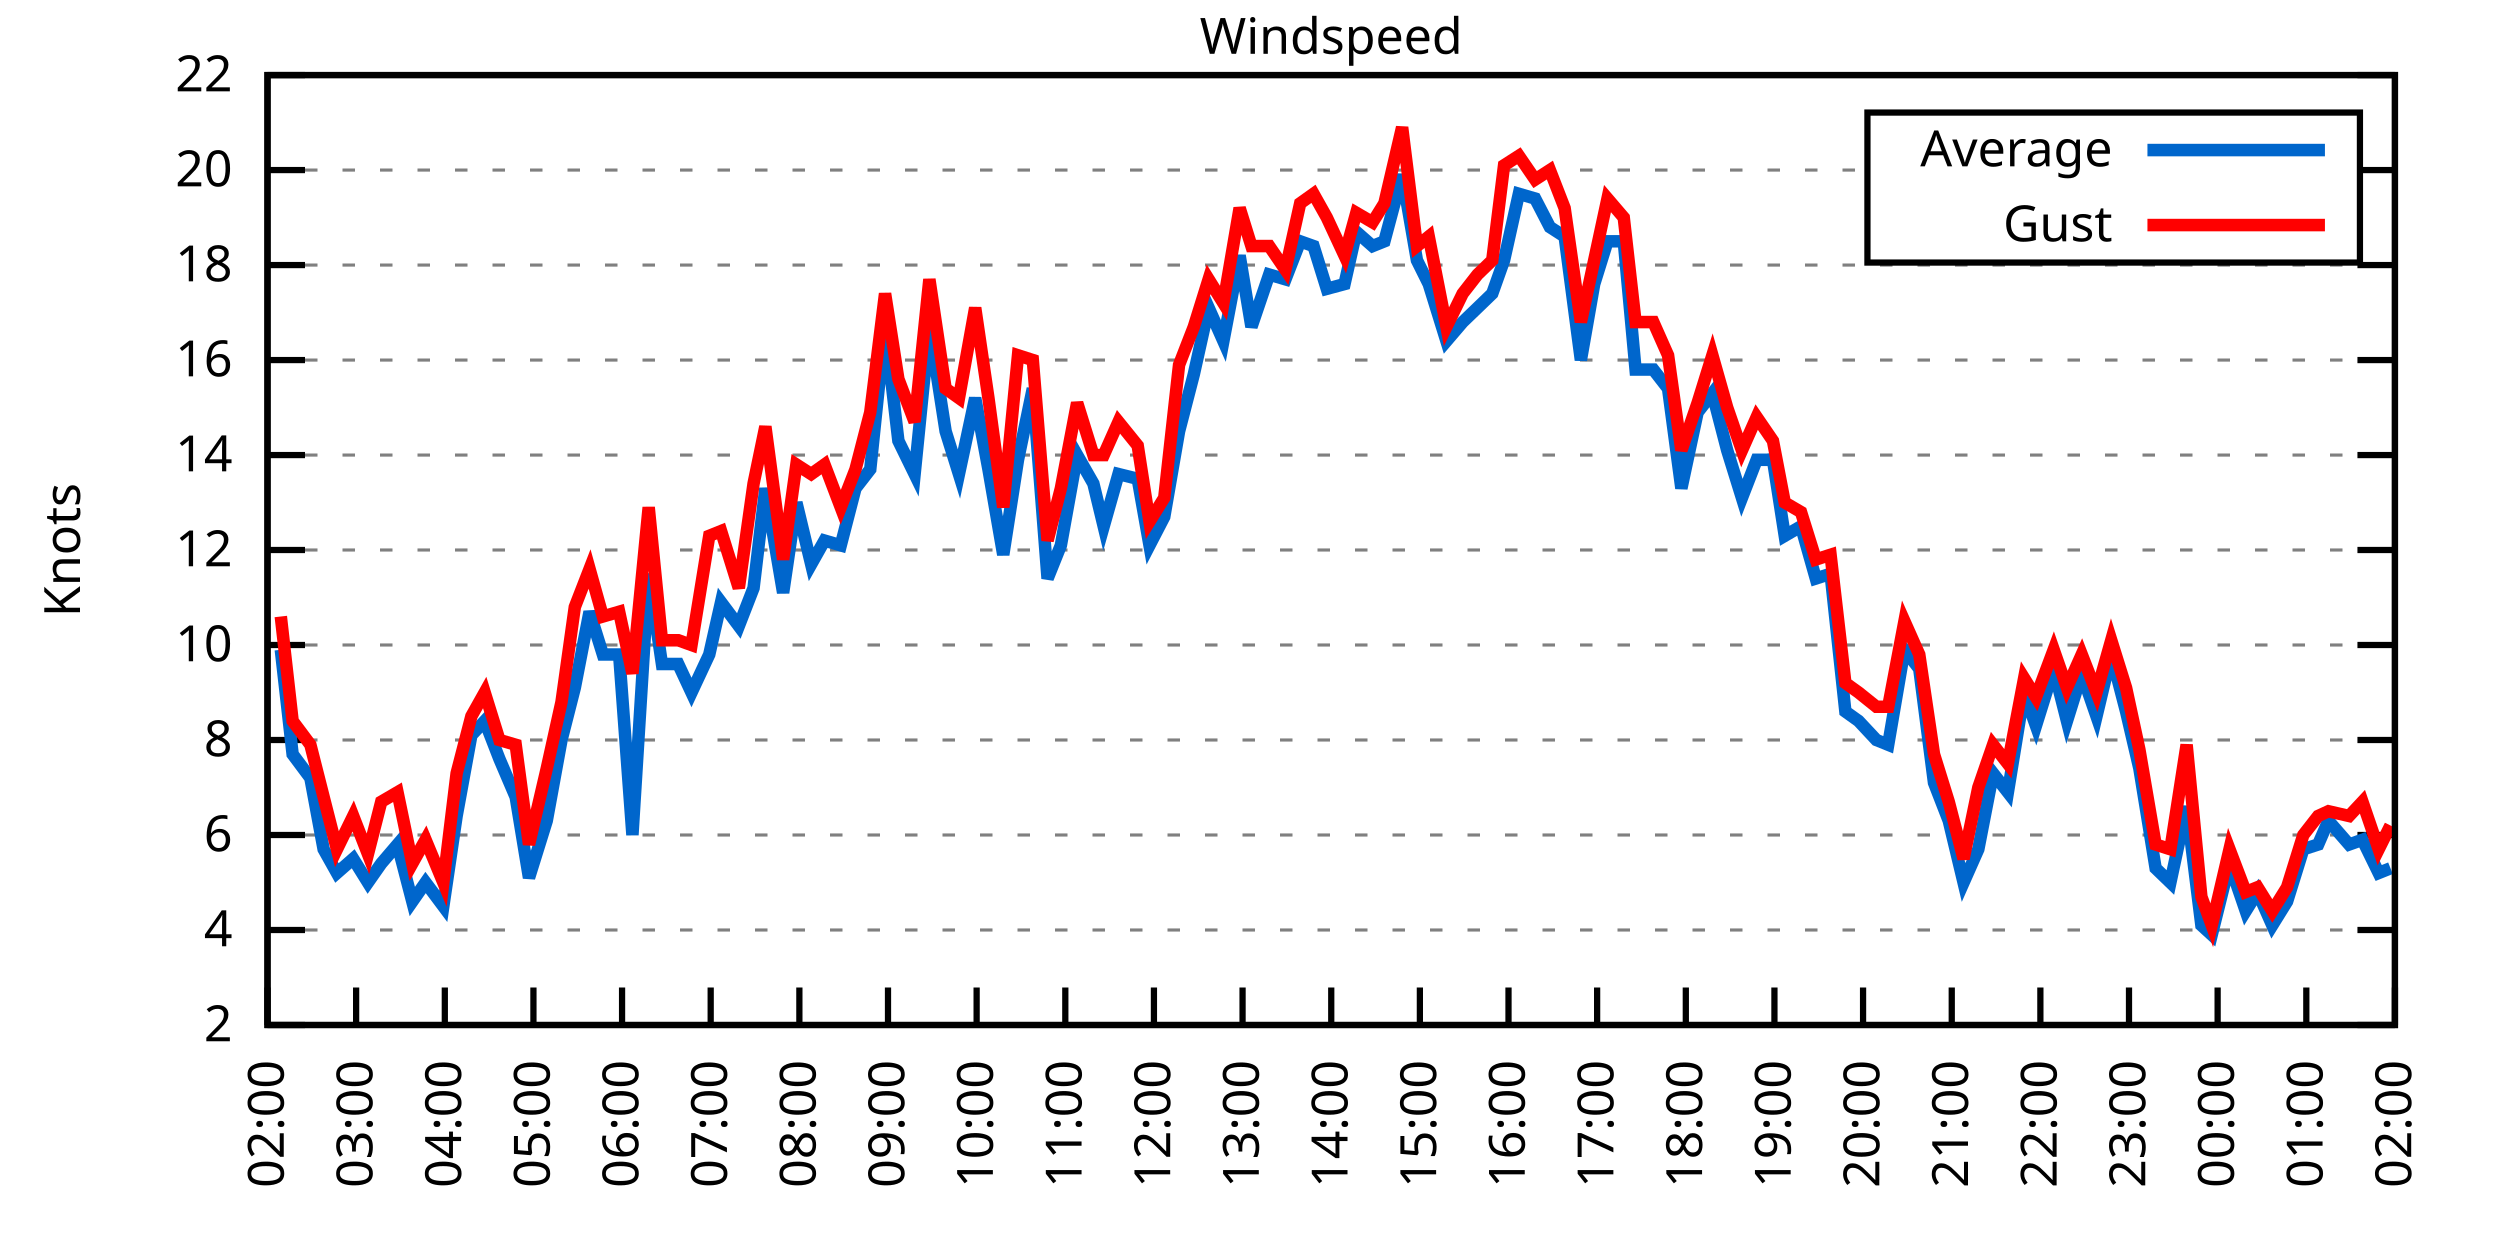
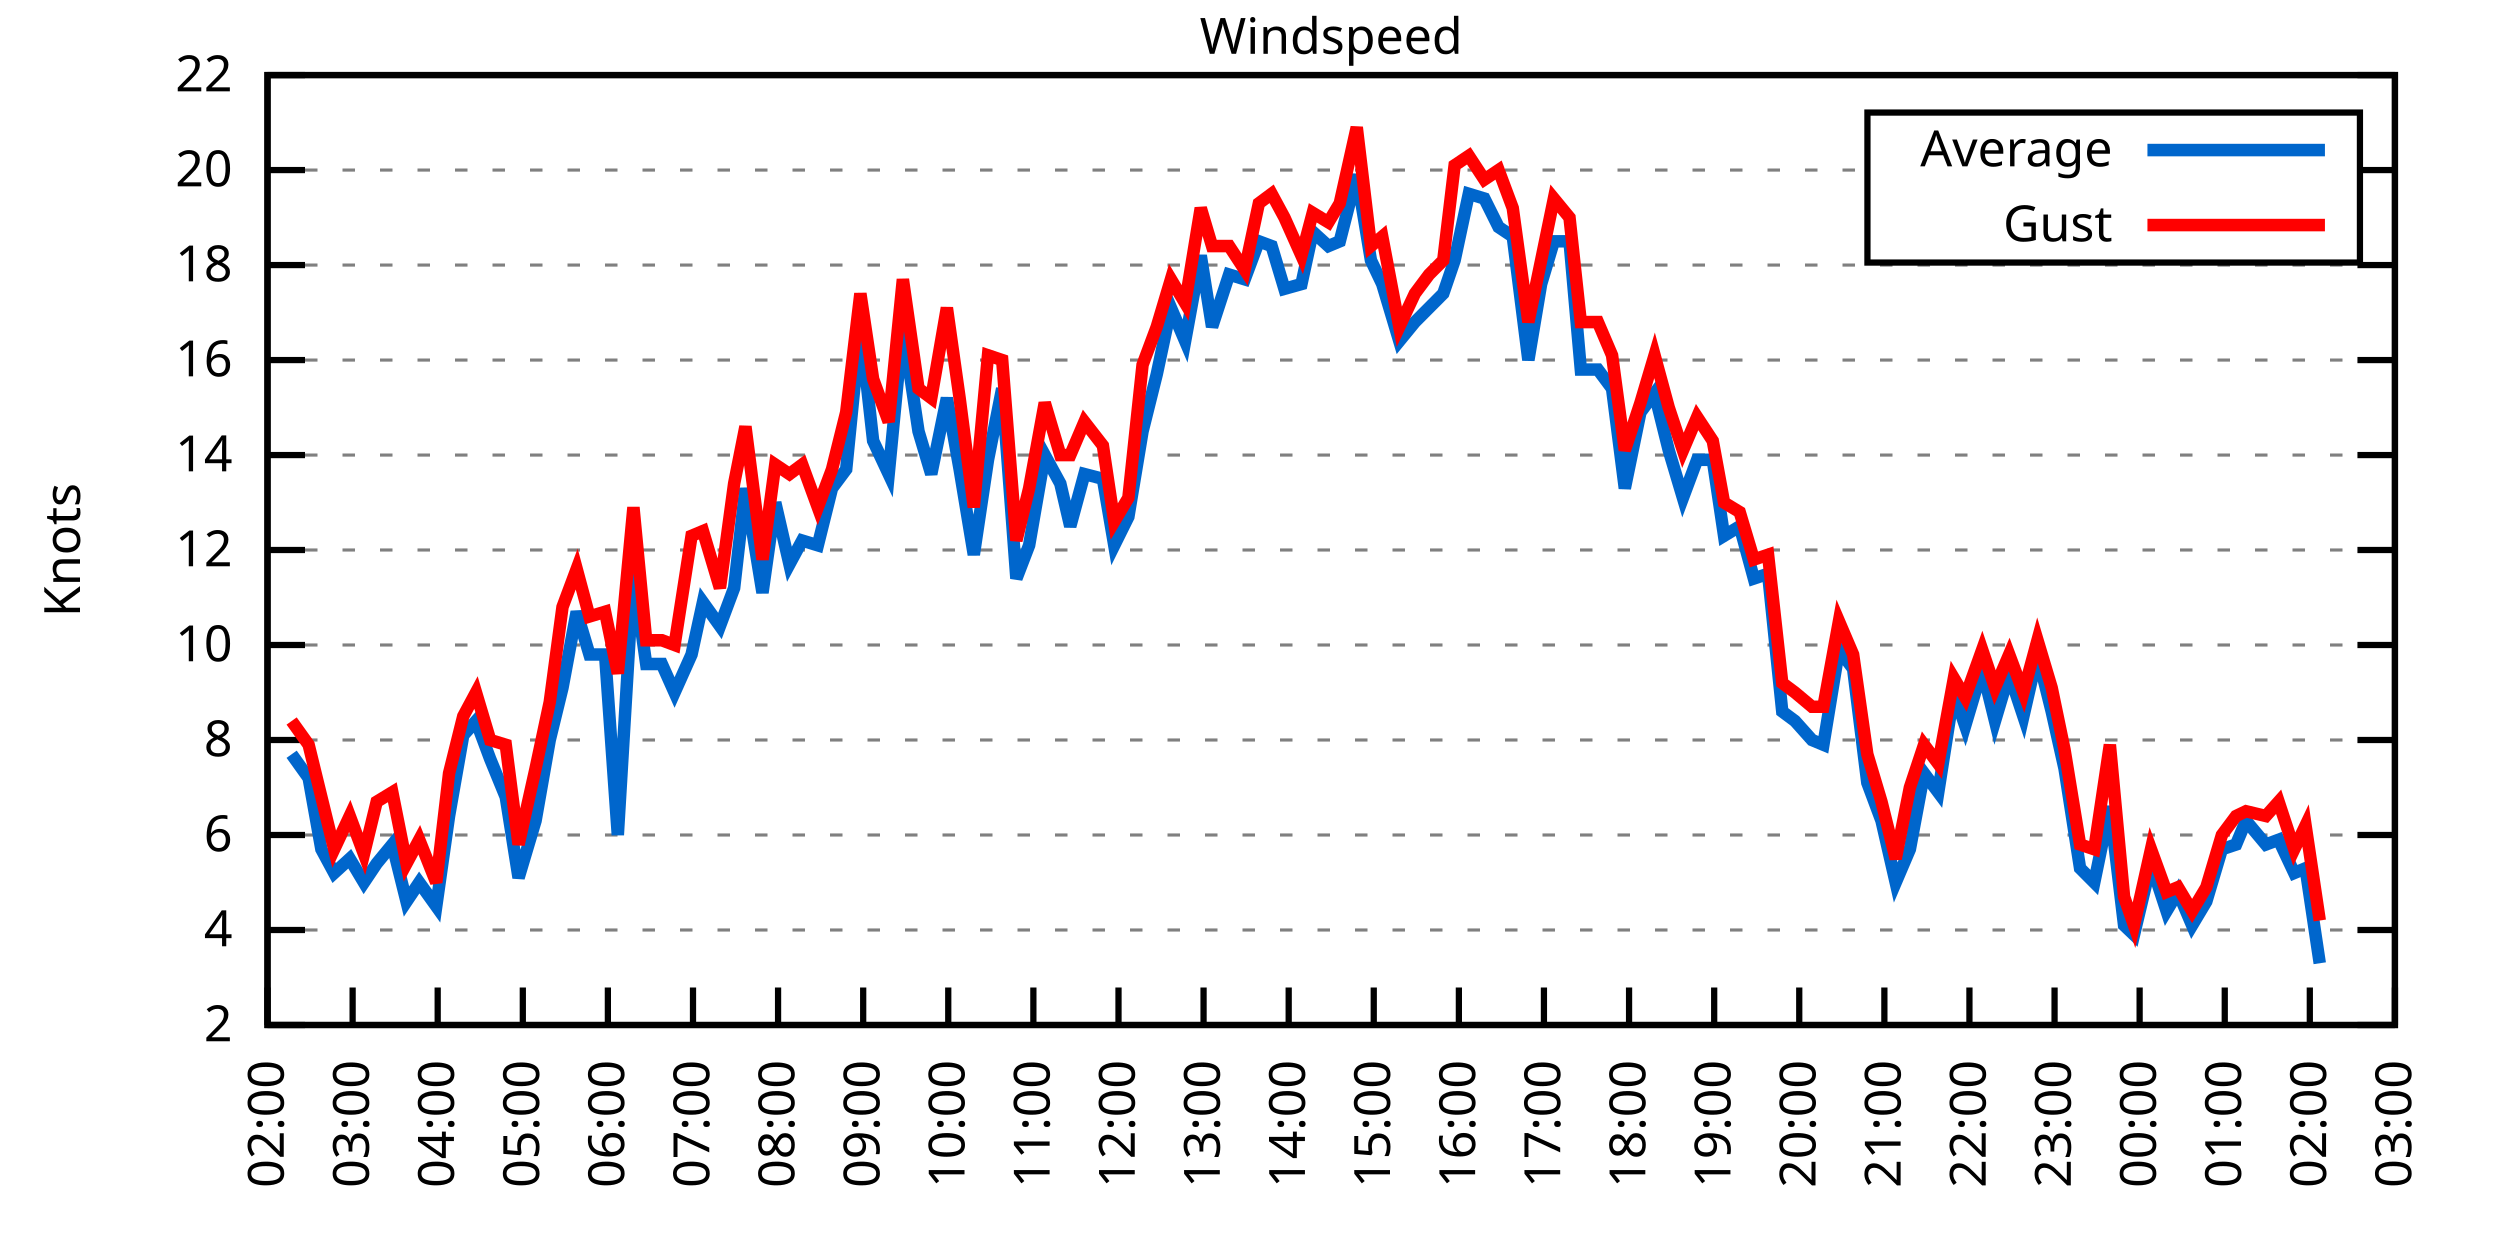
<svg xmlns="http://www.w3.org/2000/svg" xmlns:xlink="http://www.w3.org/1999/xlink" width="400" height="200" viewBox="0 0 400 200">
  <g id="gnuplot_canvas">
    <rect x="0" y="0" width="400" height="200" fill="none" />
    <defs>
      <circle id="gpDot" r="0.5" stroke-width="0.5" stroke="currentColor" />
      <path id="gpPt0" stroke-width="0.333" stroke="currentColor" d="M-1,0 h2 M0,-1 v2" />
      <path id="gpPt1" stroke-width="0.333" stroke="currentColor" d="M-1,-1 L1,1 M1,-1 L-1,1" />
      <path id="gpPt2" stroke-width="0.333" stroke="currentColor" d="M-1,0 L1,0 M0,-1 L0,1 M-1,-1 L1,1 M-1,1 L1,-1" />
      <rect id="gpPt3" stroke-width="0.333" stroke="currentColor" x="-1" y="-1" width="2" height="2" />
      <rect id="gpPt4" stroke-width="0.333" stroke="currentColor" fill="currentColor" x="-1" y="-1" width="2" height="2" />
      <circle id="gpPt5" stroke-width="0.333" stroke="currentColor" cx="0" cy="0" r="1" />
      <use xlink:href="#gpPt5" id="gpPt6" fill="currentColor" stroke="none" />
      <path id="gpPt7" stroke-width="0.333" stroke="currentColor" d="M0,-1.33 L-1.33,0.67 L1.33,0.67 z" />
      <use xlink:href="#gpPt7" id="gpPt8" fill="currentColor" stroke="none" />
      <use xlink:href="#gpPt7" id="gpPt9" stroke="currentColor" transform="rotate(180)" />
      <use xlink:href="#gpPt9" id="gpPt10" fill="currentColor" stroke="none" />
      <use xlink:href="#gpPt3" id="gpPt11" stroke="currentColor" transform="rotate(45)" />
      <use xlink:href="#gpPt11" id="gpPt12" fill="currentColor" stroke="none" />
      <path id="gpPt13" stroke-width="0.333" stroke="currentColor" d="M0,1.330 L1.265,0.411 L0.782,-1.067 L-0.782,-1.076 L-1.265,0.411 z" />
      <use xlink:href="#gpPt13" id="gpPt14" fill="currentColor" stroke="none" />
      <filter id="textbox" filterUnits="objectBoundingBox" x="0" y="0" height="1" width="1">
        <feFlood flood-color="white" flood-opacity="1" result="bgnd" />
        <feComposite in="SourceGraphic" in2="bgnd" operator="atop" />
      </filter>
      <filter id="greybox" filterUnits="objectBoundingBox" x="0" y="0" height="1" width="1">
        <feFlood flood-color="lightgrey" flood-opacity="1" result="grey" />
        <feComposite in="SourceGraphic" in2="grey" operator="atop" />
      </filter>
    </defs>
    <g fill="none" color="white" stroke="currentColor" stroke-width="1.00" stroke-linecap="butt" stroke-linejoin="miter">
</g>
    <g fill="none" color="black" stroke="currentColor" stroke-width="1.00" stroke-linecap="butt" stroke-linejoin="miter">
      <g stroke="none" shape-rendering="crispEdges">
        <polygon fill="rgb(255, 255, 255)" points="42.80,164.00 383.18,164.00 383.18,12.02 42.80,12.02 " />
      </g>
    </g>
    <g fill="none" color="black" stroke="currentColor" stroke-width="1.00" stroke-linecap="butt" stroke-linejoin="miter">
</g>
    <g fill="none" color="black" stroke="black" stroke-width="0.50" stroke-linecap="butt" stroke-linejoin="miter">
</g>
    <g fill="none" color="gray" stroke="currentColor" stroke-width="0.50" stroke-linecap="butt" stroke-linejoin="miter">
      <path stroke="gray" stroke-dasharray="2,4" class="gridline" d="M42.80,164.00 L383.19,164.00  " />
    </g>
    <g fill="none" color="gray" stroke="gray" stroke-width="1.00" stroke-linecap="butt" stroke-linejoin="miter">
</g>
    <g fill="none" color="black" stroke="currentColor" stroke-width="1.00" stroke-linecap="butt" stroke-linejoin="miter">
      <path stroke="black" d="M42.80,164.00 L48.80,164.00 M383.19,164.00 L377.19,164.00  " />
      <g transform="translate(37.20,166.60)" stroke="none" fill="black" font-family="Sans" font-size="8.00" text-anchor="end">
        <text>
          <tspan font-family="Sans"> 2</tspan>
        </text>
      </g>
    </g>
    <g fill="none" color="black" stroke="currentColor" stroke-width="1.00" stroke-linecap="butt" stroke-linejoin="miter">
</g>
    <g fill="none" color="black" stroke="black" stroke-width="0.50" stroke-linecap="butt" stroke-linejoin="miter">
</g>
    <g fill="none" color="gray" stroke="currentColor" stroke-width="0.50" stroke-linecap="butt" stroke-linejoin="miter">
      <path stroke="gray" stroke-dasharray="2,4" class="gridline" d="M42.80,148.80 L383.19,148.80  " />
    </g>
    <g fill="none" color="gray" stroke="gray" stroke-width="1.00" stroke-linecap="butt" stroke-linejoin="miter">
</g>
    <g fill="none" color="black" stroke="currentColor" stroke-width="1.00" stroke-linecap="butt" stroke-linejoin="miter">
      <path stroke="black" d="M42.80,148.80 L48.80,148.80 M383.19,148.80 L377.19,148.80  " />
      <g transform="translate(37.20,151.40)" stroke="none" fill="black" font-family="Sans" font-size="8.00" text-anchor="end">
        <text>
          <tspan font-family="Sans"> 4</tspan>
        </text>
      </g>
    </g>
    <g fill="none" color="black" stroke="currentColor" stroke-width="1.00" stroke-linecap="butt" stroke-linejoin="miter">
</g>
    <g fill="none" color="black" stroke="black" stroke-width="0.50" stroke-linecap="butt" stroke-linejoin="miter">
</g>
    <g fill="none" color="gray" stroke="currentColor" stroke-width="0.50" stroke-linecap="butt" stroke-linejoin="miter">
      <path stroke="gray" stroke-dasharray="2,4" class="gridline" d="M42.80,133.60 L383.19,133.60  " />
    </g>
    <g fill="none" color="gray" stroke="gray" stroke-width="1.00" stroke-linecap="butt" stroke-linejoin="miter">
</g>
    <g fill="none" color="black" stroke="currentColor" stroke-width="1.00" stroke-linecap="butt" stroke-linejoin="miter">
      <path stroke="black" d="M42.80,133.60 L48.80,133.60 M383.19,133.60 L377.19,133.60  " />
      <g transform="translate(37.20,136.20)" stroke="none" fill="black" font-family="Sans" font-size="8.00" text-anchor="end">
        <text>
          <tspan font-family="Sans"> 6</tspan>
        </text>
      </g>
    </g>
    <g fill="none" color="black" stroke="currentColor" stroke-width="1.00" stroke-linecap="butt" stroke-linejoin="miter">
</g>
    <g fill="none" color="black" stroke="black" stroke-width="0.50" stroke-linecap="butt" stroke-linejoin="miter">
</g>
    <g fill="none" color="gray" stroke="currentColor" stroke-width="0.50" stroke-linecap="butt" stroke-linejoin="miter">
      <path stroke="gray" stroke-dasharray="2,4" class="gridline" d="M42.80,118.40 L383.19,118.40  " />
    </g>
    <g fill="none" color="gray" stroke="gray" stroke-width="1.00" stroke-linecap="butt" stroke-linejoin="miter">
</g>
    <g fill="none" color="black" stroke="currentColor" stroke-width="1.00" stroke-linecap="butt" stroke-linejoin="miter">
      <path stroke="black" d="M42.80,118.40 L48.80,118.40 M383.19,118.40 L377.19,118.40  " />
      <g transform="translate(37.20,121.00)" stroke="none" fill="black" font-family="Sans" font-size="8.00" text-anchor="end">
        <text>
          <tspan font-family="Sans"> 8</tspan>
        </text>
      </g>
    </g>
    <g fill="none" color="black" stroke="currentColor" stroke-width="1.00" stroke-linecap="butt" stroke-linejoin="miter">
</g>
    <g fill="none" color="black" stroke="black" stroke-width="0.50" stroke-linecap="butt" stroke-linejoin="miter">
</g>
    <g fill="none" color="gray" stroke="currentColor" stroke-width="0.50" stroke-linecap="butt" stroke-linejoin="miter">
      <path stroke="gray" stroke-dasharray="2,4" class="gridline" d="M42.80,103.20 L383.19,103.20  " />
    </g>
    <g fill="none" color="gray" stroke="gray" stroke-width="1.00" stroke-linecap="butt" stroke-linejoin="miter">
</g>
    <g fill="none" color="black" stroke="currentColor" stroke-width="1.00" stroke-linecap="butt" stroke-linejoin="miter">
      <path stroke="black" d="M42.80,103.20 L48.80,103.20 M383.19,103.20 L377.19,103.20  " />
      <g transform="translate(37.20,105.80)" stroke="none" fill="black" font-family="Sans" font-size="8.00" text-anchor="end">
        <text>
          <tspan font-family="Sans"> 10</tspan>
        </text>
      </g>
    </g>
    <g fill="none" color="black" stroke="currentColor" stroke-width="1.00" stroke-linecap="butt" stroke-linejoin="miter">
</g>
    <g fill="none" color="black" stroke="black" stroke-width="0.50" stroke-linecap="butt" stroke-linejoin="miter">
</g>
    <g fill="none" color="gray" stroke="currentColor" stroke-width="0.50" stroke-linecap="butt" stroke-linejoin="miter">
      <path stroke="gray" stroke-dasharray="2,4" class="gridline" d="M42.80,88.00 L383.19,88.00  " />
    </g>
    <g fill="none" color="gray" stroke="gray" stroke-width="1.00" stroke-linecap="butt" stroke-linejoin="miter">
</g>
    <g fill="none" color="black" stroke="currentColor" stroke-width="1.00" stroke-linecap="butt" stroke-linejoin="miter">
      <path stroke="black" d="M42.80,88.00 L48.80,88.00 M383.19,88.00 L377.19,88.00  " />
      <g transform="translate(37.20,90.60)" stroke="none" fill="black" font-family="Sans" font-size="8.00" text-anchor="end">
        <text>
          <tspan font-family="Sans"> 12</tspan>
        </text>
      </g>
    </g>
    <g fill="none" color="black" stroke="currentColor" stroke-width="1.00" stroke-linecap="butt" stroke-linejoin="miter">
</g>
    <g fill="none" color="black" stroke="black" stroke-width="0.50" stroke-linecap="butt" stroke-linejoin="miter">
</g>
    <g fill="none" color="gray" stroke="currentColor" stroke-width="0.50" stroke-linecap="butt" stroke-linejoin="miter">
      <path stroke="gray" stroke-dasharray="2,4" class="gridline" d="M42.80,72.81 L383.19,72.81  " />
    </g>
    <g fill="none" color="gray" stroke="gray" stroke-width="1.00" stroke-linecap="butt" stroke-linejoin="miter">
</g>
    <g fill="none" color="black" stroke="currentColor" stroke-width="1.00" stroke-linecap="butt" stroke-linejoin="miter">
      <path stroke="black" d="M42.80,72.81 L48.80,72.81 M383.19,72.81 L377.19,72.81  " />
      <g transform="translate(37.20,75.41)" stroke="none" fill="black" font-family="Sans" font-size="8.00" text-anchor="end">
        <text>
          <tspan font-family="Sans"> 14</tspan>
        </text>
      </g>
    </g>
    <g fill="none" color="black" stroke="currentColor" stroke-width="1.00" stroke-linecap="butt" stroke-linejoin="miter">
</g>
    <g fill="none" color="black" stroke="black" stroke-width="0.50" stroke-linecap="butt" stroke-linejoin="miter">
</g>
    <g fill="none" color="gray" stroke="currentColor" stroke-width="0.50" stroke-linecap="butt" stroke-linejoin="miter">
      <path stroke="gray" stroke-dasharray="2,4" class="gridline" d="M42.80,57.61 L383.19,57.61  " />
    </g>
    <g fill="none" color="gray" stroke="gray" stroke-width="1.00" stroke-linecap="butt" stroke-linejoin="miter">
</g>
    <g fill="none" color="black" stroke="currentColor" stroke-width="1.00" stroke-linecap="butt" stroke-linejoin="miter">
      <path stroke="black" d="M42.80,57.61 L48.80,57.61 M383.19,57.61 L377.19,57.61  " />
      <g transform="translate(37.20,60.21)" stroke="none" fill="black" font-family="Sans" font-size="8.00" text-anchor="end">
        <text>
          <tspan font-family="Sans"> 16</tspan>
        </text>
      </g>
    </g>
    <g fill="none" color="black" stroke="currentColor" stroke-width="1.00" stroke-linecap="butt" stroke-linejoin="miter">
</g>
    <g fill="none" color="black" stroke="black" stroke-width="0.50" stroke-linecap="butt" stroke-linejoin="miter">
</g>
    <g fill="none" color="gray" stroke="currentColor" stroke-width="0.50" stroke-linecap="butt" stroke-linejoin="miter">
      <path stroke="gray" stroke-dasharray="2,4" class="gridline" d="M42.80,42.41 L383.19,42.41  " />
    </g>
    <g fill="none" color="gray" stroke="gray" stroke-width="1.00" stroke-linecap="butt" stroke-linejoin="miter">
</g>
    <g fill="none" color="black" stroke="currentColor" stroke-width="1.00" stroke-linecap="butt" stroke-linejoin="miter">
      <path stroke="black" d="M42.80,42.41 L48.80,42.41 M383.19,42.41 L377.19,42.41  " />
      <g transform="translate(37.20,45.01)" stroke="none" fill="black" font-family="Sans" font-size="8.00" text-anchor="end">
        <text>
          <tspan font-family="Sans"> 18</tspan>
        </text>
      </g>
    </g>
    <g fill="none" color="black" stroke="currentColor" stroke-width="1.00" stroke-linecap="butt" stroke-linejoin="miter">
</g>
    <g fill="none" color="black" stroke="black" stroke-width="0.50" stroke-linecap="butt" stroke-linejoin="miter">
</g>
    <g fill="none" color="gray" stroke="currentColor" stroke-width="0.50" stroke-linecap="butt" stroke-linejoin="miter">
      <path stroke="gray" stroke-dasharray="2,4" class="gridline" d="M42.80,27.21 L298.79,27.21 M377.59,27.21 L383.19,27.21  " />
    </g>
    <g fill="none" color="gray" stroke="gray" stroke-width="1.00" stroke-linecap="butt" stroke-linejoin="miter">
</g>
    <g fill="none" color="black" stroke="currentColor" stroke-width="1.00" stroke-linecap="butt" stroke-linejoin="miter">
      <path stroke="black" d="M42.80,27.21 L48.80,27.21 M383.19,27.21 L377.19,27.21  " />
      <g transform="translate(37.20,29.81)" stroke="none" fill="black" font-family="Sans" font-size="8.00" text-anchor="end">
        <text>
          <tspan font-family="Sans"> 20</tspan>
        </text>
      </g>
    </g>
    <g fill="none" color="black" stroke="currentColor" stroke-width="1.00" stroke-linecap="butt" stroke-linejoin="miter">
</g>
    <g fill="none" color="black" stroke="black" stroke-width="0.50" stroke-linecap="butt" stroke-linejoin="miter">
</g>
    <g fill="none" color="gray" stroke="currentColor" stroke-width="0.50" stroke-linecap="butt" stroke-linejoin="miter">
      <path stroke="gray" stroke-dasharray="2,4" class="gridline" d="M42.80,12.01 L383.19,12.01  " />
    </g>
    <g fill="none" color="gray" stroke="gray" stroke-width="1.00" stroke-linecap="butt" stroke-linejoin="miter">
</g>
    <g fill="none" color="black" stroke="currentColor" stroke-width="1.00" stroke-linecap="butt" stroke-linejoin="miter">
      <path stroke="black" d="M42.80,12.01 L48.80,12.01 M383.19,12.01 L377.19,12.01  " />
      <g transform="translate(37.20,14.61)" stroke="none" fill="black" font-family="Sans" font-size="8.00" text-anchor="end">
        <text>
          <tspan font-family="Sans"> 22</tspan>
        </text>
      </g>
    </g>
    <g fill="none" color="black" stroke="currentColor" stroke-width="1.00" stroke-linecap="butt" stroke-linejoin="miter">
      <path stroke="black" d="M42.80,164.00 L42.80,158.00  " />
      <g transform="translate(45.40,169.60) rotate(270.00)" stroke="none" fill="black" font-family="Sans" font-size="8.00" text-anchor="end">
        <text>
          <tspan font-family="Sans">02:00</tspan>
        </text>
      </g>
    </g>
    <g fill="none" color="black" stroke="currentColor" stroke-width="1.00" stroke-linecap="butt" stroke-linejoin="miter">
-       <path stroke="black" d="M56.98,164.00 L56.98,158.00  " />
-       <g transform="translate(59.58,169.60) rotate(270.00)" stroke="none" fill="black" font-family="Sans" font-size="8.00" text-anchor="end">
+       <path stroke="black" d="M56.42,164.00 L56.42,158.00  " />
+       <g transform="translate(59.02,169.60) rotate(270.00)" stroke="none" fill="black" font-family="Sans" font-size="8.00" text-anchor="end">
        <text>
          <tspan font-family="Sans">03:00</tspan>
        </text>
      </g>
    </g>
    <g fill="none" color="black" stroke="currentColor" stroke-width="1.00" stroke-linecap="butt" stroke-linejoin="miter">
-       <path stroke="black" d="M71.17,164.00 L71.17,158.00  " />
-       <g transform="translate(73.77,169.60) rotate(270.00)" stroke="none" fill="black" font-family="Sans" font-size="8.00" text-anchor="end">
+       <path stroke="black" d="M70.03,164.00 L70.03,158.00  " />
+       <g transform="translate(72.63,169.60) rotate(270.00)" stroke="none" fill="black" font-family="Sans" font-size="8.00" text-anchor="end">
        <text>
          <tspan font-family="Sans">04:00</tspan>
        </text>
      </g>
    </g>
    <g fill="none" color="black" stroke="currentColor" stroke-width="1.00" stroke-linecap="butt" stroke-linejoin="miter">
-       <path stroke="black" d="M85.35,164.00 L85.35,158.00  " />
-       <g transform="translate(87.95,169.60) rotate(270.00)" stroke="none" fill="black" font-family="Sans" font-size="8.00" text-anchor="end">
+       <path stroke="black" d="M83.65,164.00 L83.65,158.00  " />
+       <g transform="translate(86.25,169.60) rotate(270.00)" stroke="none" fill="black" font-family="Sans" font-size="8.00" text-anchor="end">
        <text>
          <tspan font-family="Sans">05:00</tspan>
        </text>
      </g>
    </g>
    <g fill="none" color="black" stroke="currentColor" stroke-width="1.00" stroke-linecap="butt" stroke-linejoin="miter">
-       <path stroke="black" d="M99.53,164.00 L99.53,158.00  " />
-       <g transform="translate(102.13,169.60) rotate(270.00)" stroke="none" fill="black" font-family="Sans" font-size="8.00" text-anchor="end">
+       <path stroke="black" d="M97.26,164.00 L97.26,158.00  " />
+       <g transform="translate(99.86,169.60) rotate(270.00)" stroke="none" fill="black" font-family="Sans" font-size="8.00" text-anchor="end">
        <text>
          <tspan font-family="Sans">06:00</tspan>
        </text>
      </g>
    </g>
    <g fill="none" color="black" stroke="currentColor" stroke-width="1.00" stroke-linecap="butt" stroke-linejoin="miter">
-       <path stroke="black" d="M113.71,164.00 L113.71,158.00  " />
-       <g transform="translate(116.31,169.60) rotate(270.00)" stroke="none" fill="black" font-family="Sans" font-size="8.00" text-anchor="end">
+       <path stroke="black" d="M110.88,164.00 L110.88,158.00  " />
+       <g transform="translate(113.48,169.60) rotate(270.00)" stroke="none" fill="black" font-family="Sans" font-size="8.00" text-anchor="end">
        <text>
          <tspan font-family="Sans">07:00</tspan>
        </text>
      </g>
    </g>
    <g fill="none" color="black" stroke="currentColor" stroke-width="1.00" stroke-linecap="butt" stroke-linejoin="miter">
-       <path stroke="black" d="M127.90,164.00 L127.90,158.00  " />
-       <g transform="translate(130.50,169.60) rotate(270.00)" stroke="none" fill="black" font-family="Sans" font-size="8.00" text-anchor="end">
+       <path stroke="black" d="M124.49,164.00 L124.49,158.00  " />
+       <g transform="translate(127.09,169.60) rotate(270.00)" stroke="none" fill="black" font-family="Sans" font-size="8.00" text-anchor="end">
        <text>
          <tspan font-family="Sans">08:00</tspan>
        </text>
      </g>
    </g>
    <g fill="none" color="black" stroke="currentColor" stroke-width="1.00" stroke-linecap="butt" stroke-linejoin="miter">
-       <path stroke="black" d="M142.08,164.00 L142.08,158.00  " />
-       <g transform="translate(144.68,169.60) rotate(270.00)" stroke="none" fill="black" font-family="Sans" font-size="8.00" text-anchor="end">
+       <path stroke="black" d="M138.11,164.00 L138.11,158.00  " />
+       <g transform="translate(140.71,169.60) rotate(270.00)" stroke="none" fill="black" font-family="Sans" font-size="8.00" text-anchor="end">
        <text>
          <tspan font-family="Sans">09:00</tspan>
        </text>
      </g>
    </g>
    <g fill="none" color="black" stroke="currentColor" stroke-width="1.00" stroke-linecap="butt" stroke-linejoin="miter">
-       <path stroke="black" d="M156.26,164.00 L156.26,158.00  " />
-       <g transform="translate(158.86,169.60) rotate(270.00)" stroke="none" fill="black" font-family="Sans" font-size="8.00" text-anchor="end">
+       <path stroke="black" d="M151.72,164.00 L151.72,158.00  " />
+       <g transform="translate(154.32,169.60) rotate(270.00)" stroke="none" fill="black" font-family="Sans" font-size="8.00" text-anchor="end">
        <text>
          <tspan font-family="Sans">10:00</tspan>
        </text>
      </g>
    </g>
    <g fill="none" color="black" stroke="currentColor" stroke-width="1.00" stroke-linecap="butt" stroke-linejoin="miter">
-       <path stroke="black" d="M170.45,164.00 L170.45,158.00  " />
-       <g transform="translate(173.05,169.60) rotate(270.00)" stroke="none" fill="black" font-family="Sans" font-size="8.00" text-anchor="end">
+       <path stroke="black" d="M165.34,164.00 L165.34,158.00  " />
+       <g transform="translate(167.94,169.60) rotate(270.00)" stroke="none" fill="black" font-family="Sans" font-size="8.00" text-anchor="end">
        <text>
          <tspan font-family="Sans">11:00</tspan>
        </text>
      </g>
    </g>
    <g fill="none" color="black" stroke="currentColor" stroke-width="1.00" stroke-linecap="butt" stroke-linejoin="miter">
-       <path stroke="black" d="M184.63,164.00 L184.63,158.00  " />
-       <g transform="translate(187.23,169.60) rotate(270.00)" stroke="none" fill="black" font-family="Sans" font-size="8.00" text-anchor="end">
+       <path stroke="black" d="M178.96,164.00 L178.96,158.00  " />
+       <g transform="translate(181.56,169.60) rotate(270.00)" stroke="none" fill="black" font-family="Sans" font-size="8.00" text-anchor="end">
        <text>
          <tspan font-family="Sans">12:00</tspan>
        </text>
      </g>
    </g>
    <g fill="none" color="black" stroke="currentColor" stroke-width="1.00" stroke-linecap="butt" stroke-linejoin="miter">
-       <path stroke="black" d="M198.81,164.00 L198.81,158.00  " />
-       <g transform="translate(201.41,169.60) rotate(270.00)" stroke="none" fill="black" font-family="Sans" font-size="8.00" text-anchor="end">
+       <path stroke="black" d="M192.57,164.00 L192.57,158.00  " />
+       <g transform="translate(195.17,169.60) rotate(270.00)" stroke="none" fill="black" font-family="Sans" font-size="8.00" text-anchor="end">
        <text>
          <tspan font-family="Sans">13:00</tspan>
        </text>
      </g>
    </g>
    <g fill="none" color="black" stroke="currentColor" stroke-width="1.00" stroke-linecap="butt" stroke-linejoin="miter">
-       <path stroke="black" d="M213.00,164.00 L213.00,158.00  " />
-       <g transform="translate(215.60,169.60) rotate(270.00)" stroke="none" fill="black" font-family="Sans" font-size="8.00" text-anchor="end">
+       <path stroke="black" d="M206.19,164.00 L206.19,158.00  " />
+       <g transform="translate(208.79,169.60) rotate(270.00)" stroke="none" fill="black" font-family="Sans" font-size="8.00" text-anchor="end">
        <text>
          <tspan font-family="Sans">14:00</tspan>
        </text>
      </g>
    </g>
    <g fill="none" color="black" stroke="currentColor" stroke-width="1.00" stroke-linecap="butt" stroke-linejoin="miter">
-       <path stroke="black" d="M227.18,164.00 L227.18,158.00  " />
-       <g transform="translate(229.78,169.60) rotate(270.00)" stroke="none" fill="black" font-family="Sans" font-size="8.00" text-anchor="end">
+       <path stroke="black" d="M219.80,164.00 L219.80,158.00  " />
+       <g transform="translate(222.40,169.60) rotate(270.00)" stroke="none" fill="black" font-family="Sans" font-size="8.00" text-anchor="end">
        <text>
          <tspan font-family="Sans">15:00</tspan>
        </text>
      </g>
    </g>
    <g fill="none" color="black" stroke="currentColor" stroke-width="1.00" stroke-linecap="butt" stroke-linejoin="miter">
-       <path stroke="black" d="M241.36,164.00 L241.36,158.00  " />
-       <g transform="translate(243.96,169.60) rotate(270.00)" stroke="none" fill="black" font-family="Sans" font-size="8.00" text-anchor="end">
+       <path stroke="black" d="M233.42,164.00 L233.42,158.00  " />
+       <g transform="translate(236.02,169.60) rotate(270.00)" stroke="none" fill="black" font-family="Sans" font-size="8.00" text-anchor="end">
        <text>
          <tspan font-family="Sans">16:00</tspan>
        </text>
      </g>
    </g>
    <g fill="none" color="black" stroke="currentColor" stroke-width="1.00" stroke-linecap="butt" stroke-linejoin="miter">
-       <path stroke="black" d="M255.54,164.00 L255.54,158.00  " />
-       <g transform="translate(258.14,169.60) rotate(270.00)" stroke="none" fill="black" font-family="Sans" font-size="8.00" text-anchor="end">
+       <path stroke="black" d="M247.03,164.00 L247.03,158.00  " />
+       <g transform="translate(249.63,169.60) rotate(270.00)" stroke="none" fill="black" font-family="Sans" font-size="8.00" text-anchor="end">
        <text>
          <tspan font-family="Sans">17:00</tspan>
        </text>
      </g>
    </g>
    <g fill="none" color="black" stroke="currentColor" stroke-width="1.00" stroke-linecap="butt" stroke-linejoin="miter">
-       <path stroke="black" d="M269.73,164.00 L269.73,158.00  " />
-       <g transform="translate(272.33,169.60) rotate(270.00)" stroke="none" fill="black" font-family="Sans" font-size="8.00" text-anchor="end">
+       <path stroke="black" d="M260.65,164.00 L260.65,158.00  " />
+       <g transform="translate(263.25,169.60) rotate(270.00)" stroke="none" fill="black" font-family="Sans" font-size="8.00" text-anchor="end">
        <text>
          <tspan font-family="Sans">18:00</tspan>
        </text>
      </g>
    </g>
    <g fill="none" color="black" stroke="currentColor" stroke-width="1.00" stroke-linecap="butt" stroke-linejoin="miter">
-       <path stroke="black" d="M283.91,164.00 L283.91,158.00  " />
-       <g transform="translate(286.51,169.60) rotate(270.00)" stroke="none" fill="black" font-family="Sans" font-size="8.00" text-anchor="end">
+       <path stroke="black" d="M274.27,164.00 L274.27,158.00  " />
+       <g transform="translate(276.87,169.60) rotate(270.00)" stroke="none" fill="black" font-family="Sans" font-size="8.00" text-anchor="end">
        <text>
          <tspan font-family="Sans">19:00</tspan>
        </text>
      </g>
    </g>
    <g fill="none" color="black" stroke="currentColor" stroke-width="1.00" stroke-linecap="butt" stroke-linejoin="miter">
-       <path stroke="black" d="M298.09,164.00 L298.09,158.00  " />
-       <g transform="translate(300.69,169.60) rotate(270.00)" stroke="none" fill="black" font-family="Sans" font-size="8.00" text-anchor="end">
+       <path stroke="black" d="M287.88,164.00 L287.88,158.00  " />
+       <g transform="translate(290.48,169.60) rotate(270.00)" stroke="none" fill="black" font-family="Sans" font-size="8.00" text-anchor="end">
        <text>
          <tspan font-family="Sans">20:00</tspan>
        </text>
      </g>
    </g>
    <g fill="none" color="black" stroke="currentColor" stroke-width="1.00" stroke-linecap="butt" stroke-linejoin="miter">
-       <path stroke="black" d="M312.28,164.00 L312.28,158.00  " />
-       <g transform="translate(314.88,169.60) rotate(270.00)" stroke="none" fill="black" font-family="Sans" font-size="8.00" text-anchor="end">
+       <path stroke="black" d="M301.50,164.00 L301.50,158.00  " />
+       <g transform="translate(304.10,169.60) rotate(270.00)" stroke="none" fill="black" font-family="Sans" font-size="8.00" text-anchor="end">
        <text>
          <tspan font-family="Sans">21:00</tspan>
        </text>
      </g>
    </g>
    <g fill="none" color="black" stroke="currentColor" stroke-width="1.00" stroke-linecap="butt" stroke-linejoin="miter">
-       <path stroke="black" d="M326.46,164.00 L326.46,158.00  " />
-       <g transform="translate(329.06,169.60) rotate(270.00)" stroke="none" fill="black" font-family="Sans" font-size="8.00" text-anchor="end">
+       <path stroke="black" d="M315.11,164.00 L315.11,158.00  " />
+       <g transform="translate(317.71,169.60) rotate(270.00)" stroke="none" fill="black" font-family="Sans" font-size="8.00" text-anchor="end">
        <text>
          <tspan font-family="Sans">22:00</tspan>
        </text>
      </g>
    </g>
    <g fill="none" color="black" stroke="currentColor" stroke-width="1.00" stroke-linecap="butt" stroke-linejoin="miter">
-       <path stroke="black" d="M340.64,164.00 L340.64,158.00  " />
-       <g transform="translate(343.24,169.60) rotate(270.00)" stroke="none" fill="black" font-family="Sans" font-size="8.00" text-anchor="end">
+       <path stroke="black" d="M328.73,164.00 L328.73,158.00  " />
+       <g transform="translate(331.33,169.60) rotate(270.00)" stroke="none" fill="black" font-family="Sans" font-size="8.00" text-anchor="end">
        <text>
          <tspan font-family="Sans">23:00</tspan>
        </text>
      </g>
    </g>
    <g fill="none" color="black" stroke="currentColor" stroke-width="1.00" stroke-linecap="butt" stroke-linejoin="miter">
-       <path stroke="black" d="M354.82,164.00 L354.82,158.00  " />
-       <g transform="translate(357.42,169.60) rotate(270.00)" stroke="none" fill="black" font-family="Sans" font-size="8.00" text-anchor="end">
+       <path stroke="black" d="M342.34,164.00 L342.34,158.00  " />
+       <g transform="translate(344.94,169.60) rotate(270.00)" stroke="none" fill="black" font-family="Sans" font-size="8.00" text-anchor="end">
        <text>
          <tspan font-family="Sans">00:00</tspan>
        </text>
      </g>
    </g>
    <g fill="none" color="black" stroke="currentColor" stroke-width="1.00" stroke-linecap="butt" stroke-linejoin="miter">
-       <path stroke="black" d="M369.01,164.00 L369.01,158.00  " />
-       <g transform="translate(371.61,169.60) rotate(270.00)" stroke="none" fill="black" font-family="Sans" font-size="8.00" text-anchor="end">
+       <path stroke="black" d="M355.96,164.00 L355.96,158.00  " />
+       <g transform="translate(358.56,169.60) rotate(270.00)" stroke="none" fill="black" font-family="Sans" font-size="8.00" text-anchor="end">
        <text>
          <tspan font-family="Sans">01:00</tspan>
+         </text>
+       </g>
+     </g>
+     <g fill="none" color="black" stroke="currentColor" stroke-width="1.00" stroke-linecap="butt" stroke-linejoin="miter">
+       <path stroke="black" d="M369.57,164.00 L369.57,158.00  " />
+       <g transform="translate(372.17,169.60) rotate(270.00)" stroke="none" fill="black" font-family="Sans" font-size="8.00" text-anchor="end">
+         <text>
+           <tspan font-family="Sans">02:00</tspan>
        </text>
      </g>
    </g>
    <g fill="none" color="black" stroke="currentColor" stroke-width="1.00" stroke-linecap="butt" stroke-linejoin="miter">
      <path stroke="black" d="M383.19,164.00 L383.19,158.00  " />
      <g transform="translate(385.79,169.60) rotate(270.00)" stroke="none" fill="black" font-family="Sans" font-size="8.00" text-anchor="end">
        <text>
-           <tspan font-family="Sans">02:00</tspan>
+           <tspan font-family="Sans">03:00</tspan>
        </text>
      </g>
    </g>
    <g fill="none" color="black" stroke="currentColor" stroke-width="1.00" stroke-linecap="butt" stroke-linejoin="miter">
</g>
    <g fill="none" color="black" stroke="currentColor" stroke-width="1.00" stroke-linecap="butt" stroke-linejoin="miter">
      <path stroke="black" d="M42.80,12.01 L42.80,164.00 L383.19,164.00 L383.19,12.01 L42.80,12.01 Z  " />
    </g>
    <g fill="none" color="black" stroke="currentColor" stroke-width="1.00" stroke-linecap="butt" stroke-linejoin="miter">
</g>
    <g fill="none" color="black" stroke="currentColor" stroke-width="1.00" stroke-linecap="butt" stroke-linejoin="miter">
      <path stroke="black" d="M298.79,42.01 L298.79,18.01 L377.59,18.01 L377.59,42.01 L298.79,42.01 Z  " />
    </g>
    <g id="Windspeed_plot_1">
      <g fill="none" color="white" stroke="black" stroke-width="2.00" stroke-linecap="butt" stroke-linejoin="miter">
</g>
      <g fill="none" color="black" stroke="currentColor" stroke-width="2.00" stroke-linecap="butt" stroke-linejoin="miter">
        <g transform="translate(337.99,26.61)" stroke="none" fill="black" font-family="Sans" font-size="8.00" text-anchor="end">
          <text>
            <tspan font-family="Sans">Average</tspan>
          </text>
        </g>
      </g>
      <g fill="none" color="black" stroke="currentColor" stroke-width="2.00" stroke-linecap="butt" stroke-linejoin="miter">
-         <path stroke="rgb(  0, 102, 204)" d="M343.59,24.01 L371.99,24.01 M44.93,103.96 L46.82,120.68 L49.66,124.48 L51.78,135.88 L53.91,139.68 L56.51,137.40   L58.87,141.20 L61.00,138.16 L63.60,135.12 L65.97,144.24 L68.09,141.20 L70.93,145.00 L73.06,130.56 L75.42,117.64   L77.55,115.36 L79.91,121.44 L82.51,127.52 L84.64,140.44 L87.48,131.32 L89.84,118.40 L91.97,110.04 L94.33,97.88   L96.46,104.72 L99.06,104.72 L101.19,133.60 L103.79,91.80 L105.91,106.24 L108.51,106.24 L110.64,110.80 L113.48,104.72   L115.37,96.36 L118.21,100.16 L120.57,94.08 L122.46,78.13 L125.30,94.84 L127.42,80.41 L129.79,90.28 L131.92,86.49   L134.52,87.25 L136.88,78.13 L139.24,75.09 L141.61,52.29 L143.74,70.53 L146.34,75.85 L148.70,52.29 L151.30,69.01   L153.43,75.85 L156.03,63.69 L158.15,75.09 L160.52,88.76 L162.88,73.57 L165.25,62.17 L167.61,92.56 L169.74,87.25   L172.34,72.81 L174.94,77.37 L176.59,84.21 L178.96,75.85 L182.03,76.61 L183.92,87.25 L186.28,82.69 L188.65,69.01   L191.01,59.89 L193.38,49.25 L195.74,54.57 L198.34,40.89 L200.23,52.29 L203.07,43.93 L205.67,44.69 L208.03,38.61   L210.16,39.37 L212.29,46.21 L215.12,45.45 L217.01,37.09 L219.61,39.37 L221.50,38.61 L224.34,27.97 L226.71,41.65   L228.60,45.45 L231.43,54.57 L234.03,51.53 L236.40,49.25 L238.76,46.97 L240.65,41.65 L243.02,31.01 L245.62,31.77   L247.98,36.33 L250.34,37.85 L252.94,57.61 L255.07,45.45 L257.20,38.61 L259.80,38.61 L261.69,59.13 L264.53,59.13   L266.89,62.17 L269.02,78.13 L271.62,65.97 L273.98,62.93 L276.35,72.05 L278.71,79.65 L281.07,73.57 L283.67,73.57   L285.56,85.73 L288.16,84.21 L290.53,92.56 L292.89,91.80 L295.26,113.84 L297.38,115.36 L300.22,118.40 L302.11,119.16   L304.71,103.96 L307.08,107.00 L309.44,125.24 L311.80,131.32 L314.17,141.20 L316.53,135.88 L318.89,123.72 L321.26,126.76   L323.86,110.80 L325.75,116.12 L328.59,107.00 L330.71,115.36 L333.08,107.76 L335.44,114.60 L337.80,104.72 L340.17,113.84   L342.30,122.96 L344.90,138.92 L347.26,141.20 L349.86,129.04 L352.22,148.04 L353.88,149.56 L356.72,138.16 L359.32,145.76   L361.21,142.72 L363.57,148.04 L365.93,144.24 L368.53,135.88 L370.90,135.12 L372.55,131.32 L375.86,135.12 L377.99,134.36   L380.59,139.68 L382.48,138.92  " />
+         <path stroke="rgb(  0, 102, 204)" d="M343.59,24.01 L371.99,24.01 M46.66,120.68 L49.38,124.48 L51.42,135.88 L53.47,139.68 L55.96,137.40 L58.23,141.20   L60.27,138.16 L62.77,135.12 L65.04,144.24 L67.08,141.20 L69.80,145.00 L71.85,130.56 L74.12,117.64 L76.16,115.36   L78.43,121.44 L80.92,127.52 L82.97,140.44 L85.69,131.32 L87.96,118.40 L90.00,110.04 L92.27,97.88 L94.31,104.72   L96.81,104.72 L98.85,133.60 L101.35,91.80 L103.39,106.24 L105.89,106.24 L107.93,110.80 L110.65,104.72 L112.47,96.36   L115.19,100.16 L117.46,94.08 L119.27,78.13 L122.00,94.84 L124.04,80.41 L126.31,90.28 L128.35,86.49 L130.85,87.25   L133.12,78.13 L135.39,75.09 L137.66,52.29 L139.70,70.53 L142.19,75.85 L144.46,52.29 L146.96,69.01 L149.00,75.85   L151.50,63.69 L153.54,75.09 L155.81,88.76 L158.08,73.57 L160.35,62.17 L162.62,92.56 L164.66,87.25 L167.16,72.81   L169.65,77.37 L171.24,84.21 L173.51,75.85 L176.46,76.61 L178.28,87.25 L180.54,82.69 L182.81,69.01 L185.08,59.89   L187.35,49.25 L189.62,54.57 L192.12,40.89 L193.93,52.29 L196.66,43.93 L199.15,44.69 L201.42,38.61 L203.46,39.37   L205.51,46.21 L208.23,45.45 L210.04,37.09 L212.54,39.37 L214.36,38.61 L217.08,27.97 L219.35,41.65 L221.16,45.45   L223.89,54.57 L226.38,51.53 L228.65,49.25 L230.92,46.97 L232.74,41.65 L235.01,31.01 L237.50,31.77 L239.77,36.33   L242.04,37.85 L244.54,57.61 L246.58,45.45 L248.62,38.61 L251.12,38.61 L252.93,59.13 L255.66,59.13 L257.93,62.17   L259.97,78.13 L262.47,65.97 L264.73,62.93 L267.00,72.05 L269.27,79.65 L271.54,73.57 L274.04,73.57 L275.85,85.73   L278.35,84.21 L280.62,92.56 L282.89,91.80 L285.16,113.84 L287.20,115.36 L289.92,118.40 L291.74,119.16 L294.23,103.96   L296.50,107.00 L298.77,125.24 L301.04,131.32 L303.31,141.20 L305.58,135.88 L307.85,123.72 L310.12,126.76 L312.62,110.80   L314.43,116.12 L317.15,107.00 L319.20,115.36 L321.47,107.76 L323.74,114.60 L326.00,104.72 L328.27,113.84 L330.32,122.96   L332.81,138.92 L335.08,141.20 L337.58,129.04 L339.85,148.04 L341.44,149.56 L344.16,138.16 L346.65,145.76 L348.47,142.72   L350.74,148.04 L353.01,144.24 L355.50,135.88 L357.77,135.12 L359.36,131.32 L362.54,135.12 L364.58,134.36 L367.08,139.68   L368.89,138.92 L371.16,154.12  " />
      </g>
    </g>
    <g id="Windspeed_plot_2">
      <g fill="none" color="black" stroke="currentColor" stroke-width="2.00" stroke-linecap="butt" stroke-linejoin="miter">
        <g transform="translate(337.99,38.61)" stroke="none" fill="black" font-family="Sans" font-size="8.00" text-anchor="end">
          <text>
            <tspan font-family="Sans">Gust</tspan>
          </text>
        </g>
      </g>
      <g fill="none" color="black" stroke="currentColor" stroke-width="2.00" stroke-linecap="butt" stroke-linejoin="miter">
-         <path stroke="rgb(255,   0,   0)" d="M343.59,36.01 L371.99,36.01 M44.93,98.64 L46.82,115.36 L49.66,119.16 L51.78,127.52 L53.91,135.88 L56.51,130.56   L58.87,136.64 L61.00,128.28 L63.60,126.76 L65.97,138.16 L68.09,134.36 L70.93,141.20 L73.06,123.72 L75.42,114.60   L77.55,110.80 L79.91,118.40 L82.51,119.16 L84.64,135.12 L87.48,122.96 L89.84,112.32 L91.97,97.12 L94.33,91.04   L96.46,98.64 L99.06,97.88 L101.19,107.76 L103.79,81.17 L105.91,102.44 L108.51,102.44 L110.64,103.20 L113.48,85.73   L115.37,84.97 L118.21,94.08 L120.57,77.37 L122.46,68.25 L125.30,89.52 L127.42,74.33 L129.79,75.85 L131.92,74.33   L134.52,81.17 L136.88,75.09 L139.24,65.97 L141.61,46.97 L143.74,60.65 L146.34,67.49 L148.70,44.69 L151.30,62.17   L153.43,63.69 L156.03,49.25 L158.15,63.69 L160.52,81.17 L162.88,56.85 L165.25,57.61 L167.61,86.49 L169.74,78.13   L172.34,64.45 L174.94,72.81 L176.59,72.81 L178.96,67.49 L182.03,71.29 L183.92,83.45 L186.28,79.65 L188.65,58.37   L191.01,52.29 L193.38,44.69 L195.74,48.49 L198.34,33.29 L200.23,39.37 L203.07,39.37 L205.67,43.17 L208.03,32.53   L210.16,31.01 L212.29,34.81 L215.12,40.89 L217.01,34.05 L219.61,35.57 L221.50,32.53 L224.34,20.37 L226.71,39.37   L228.60,37.85 L231.43,52.29 L234.03,46.97 L236.40,43.93 L238.76,41.65 L240.65,26.45 L243.02,24.93 L245.62,28.73   L247.98,27.21 L250.34,33.29 L252.94,51.53 L255.07,41.65 L257.20,31.77 L259.80,34.81 L261.69,51.53 L264.53,51.53   L266.89,56.85 L269.02,72.05 L271.62,64.45 L273.98,56.85 L276.35,65.21 L278.71,72.05 L281.07,66.73 L283.67,70.53   L285.56,80.41 L288.16,81.93 L290.53,89.52 L292.89,88.76 L295.26,109.28 L297.38,110.80 L300.22,113.08 L302.11,113.08   L304.71,99.40 L307.08,104.72 L309.44,120.68 L311.80,128.28 L314.17,137.40 L316.53,126.00 L318.89,119.16 L321.26,122.20   L323.86,108.52 L325.75,111.56 L328.59,103.96 L330.71,110.04 L333.08,104.72 L335.44,110.80 L337.80,102.44 L340.17,110.04   L342.30,119.92 L344.90,135.12 L347.26,135.88 L349.86,119.16 L352.22,143.48 L353.88,148.04 L356.72,135.88 L359.32,142.72   L361.21,141.96 L363.57,145.76 L365.93,141.96 L368.53,133.60 L370.90,130.56 L372.55,129.80 L375.86,130.56 L377.99,128.28   L380.59,135.88 L382.48,132.08  " />
+         <path stroke="rgb(255,   0,   0)" d="M343.59,36.01 L371.99,36.01 M46.66,115.36 L49.38,119.16 L51.42,127.52 L53.47,135.88 L55.96,130.56 L58.23,136.64   L60.27,128.28 L62.77,126.76 L65.04,138.16 L67.08,134.36 L69.80,141.20 L71.85,123.72 L74.12,114.60 L76.16,110.80   L78.43,118.40 L80.92,119.16 L82.97,135.12 L85.69,122.96 L87.96,112.32 L90.00,97.12 L92.27,91.04 L94.31,98.64   L96.81,97.88 L98.85,107.76 L101.35,81.17 L103.39,102.44 L105.89,102.44 L107.93,103.20 L110.65,85.73 L112.47,84.97   L115.19,94.08 L117.46,77.37 L119.27,68.25 L122.00,89.52 L124.04,74.33 L126.31,75.85 L128.35,74.33 L130.85,81.17   L133.12,75.09 L135.39,65.97 L137.66,46.97 L139.70,60.65 L142.19,67.49 L144.46,44.69 L146.96,62.17 L149.00,63.69   L151.50,49.25 L153.54,63.69 L155.81,81.17 L158.08,56.85 L160.35,57.61 L162.62,86.49 L164.66,78.13 L167.16,64.45   L169.65,72.81 L171.24,72.81 L173.51,67.49 L176.46,71.29 L178.28,83.45 L180.54,79.65 L182.81,58.37 L185.08,52.29   L187.35,44.69 L189.62,48.49 L192.12,33.29 L193.93,39.37 L196.66,39.37 L199.15,43.17 L201.42,32.53 L203.46,31.01   L205.51,34.81 L208.23,40.89 L210.04,34.05 L212.54,35.57 L214.36,32.53 L217.08,20.37 L219.35,39.37 L221.16,37.85   L223.89,52.29 L226.38,46.97 L228.65,43.93 L230.92,41.65 L232.74,26.45 L235.01,24.93 L237.50,28.73 L239.77,27.21   L242.04,33.29 L244.54,51.53 L246.58,41.65 L248.62,31.77 L251.12,34.81 L252.93,51.53 L255.66,51.53 L257.93,56.85   L259.97,72.05 L262.47,64.45 L264.73,56.85 L267.00,65.21 L269.27,72.05 L271.54,66.73 L274.04,70.53 L275.85,80.41   L278.35,81.93 L280.62,89.52 L282.89,88.76 L285.16,109.28 L287.20,110.80 L289.92,113.08 L291.74,113.08 L294.23,99.40   L296.50,104.72 L298.77,120.68 L301.04,128.28 L303.31,137.40 L305.58,126.00 L307.85,119.16 L310.12,122.20 L312.62,108.52   L314.43,111.56 L317.15,103.96 L319.20,110.04 L321.47,104.72 L323.74,110.80 L326.00,102.44 L328.27,110.04 L330.32,119.92   L332.81,135.12 L335.08,135.88 L337.58,119.16 L339.85,143.48 L341.44,148.04 L344.16,135.88 L346.65,142.72 L348.47,141.96   L350.74,145.76 L353.01,141.96 L355.50,133.60 L357.77,130.56 L359.36,129.80 L362.54,130.56 L364.58,128.28 L367.08,135.88   L368.89,132.08 L371.16,147.28  " />
      </g>
    </g>
    <g fill="none" color="black" stroke="currentColor" stroke-width="2.00" stroke-linecap="butt" stroke-linejoin="miter">
</g>
    <g fill="none" color="black" stroke="black" stroke-width="1.00" stroke-linecap="butt" stroke-linejoin="miter">
</g>
    <g fill="none" color="black" stroke="currentColor" stroke-width="1.00" stroke-linecap="butt" stroke-linejoin="miter">
      <path stroke="black" d="M42.80,12.01 L42.80,164.00 L383.19,164.00 L383.19,12.01 L42.80,12.01 Z  " />
      <g transform="translate(12.80,88.01) rotate(270.00)" stroke="none" fill="black" font-family="Sans" font-size="8.00" text-anchor="middle">
        <text>
          <tspan font-family="Sans">Knots</tspan>
        </text>
      </g>
    </g>
    <g fill="none" color="black" stroke="currentColor" stroke-width="1.00" stroke-linecap="butt" stroke-linejoin="miter">
</g>
    <g fill="none" color="black" stroke="currentColor" stroke-width="1.00" stroke-linecap="butt" stroke-linejoin="miter">
      <g transform="translate(212.99,8.61)" stroke="none" fill="black" font-family="Sans" font-size="8.00" text-anchor="middle">
        <text>
          <tspan font-family="Sans">Windspeed</tspan>
        </text>
      </g>
    </g>
    <g fill="none" color="black" stroke="currentColor" stroke-width="1.00" stroke-linecap="butt" stroke-linejoin="miter">
</g>
  </g>
</svg>
